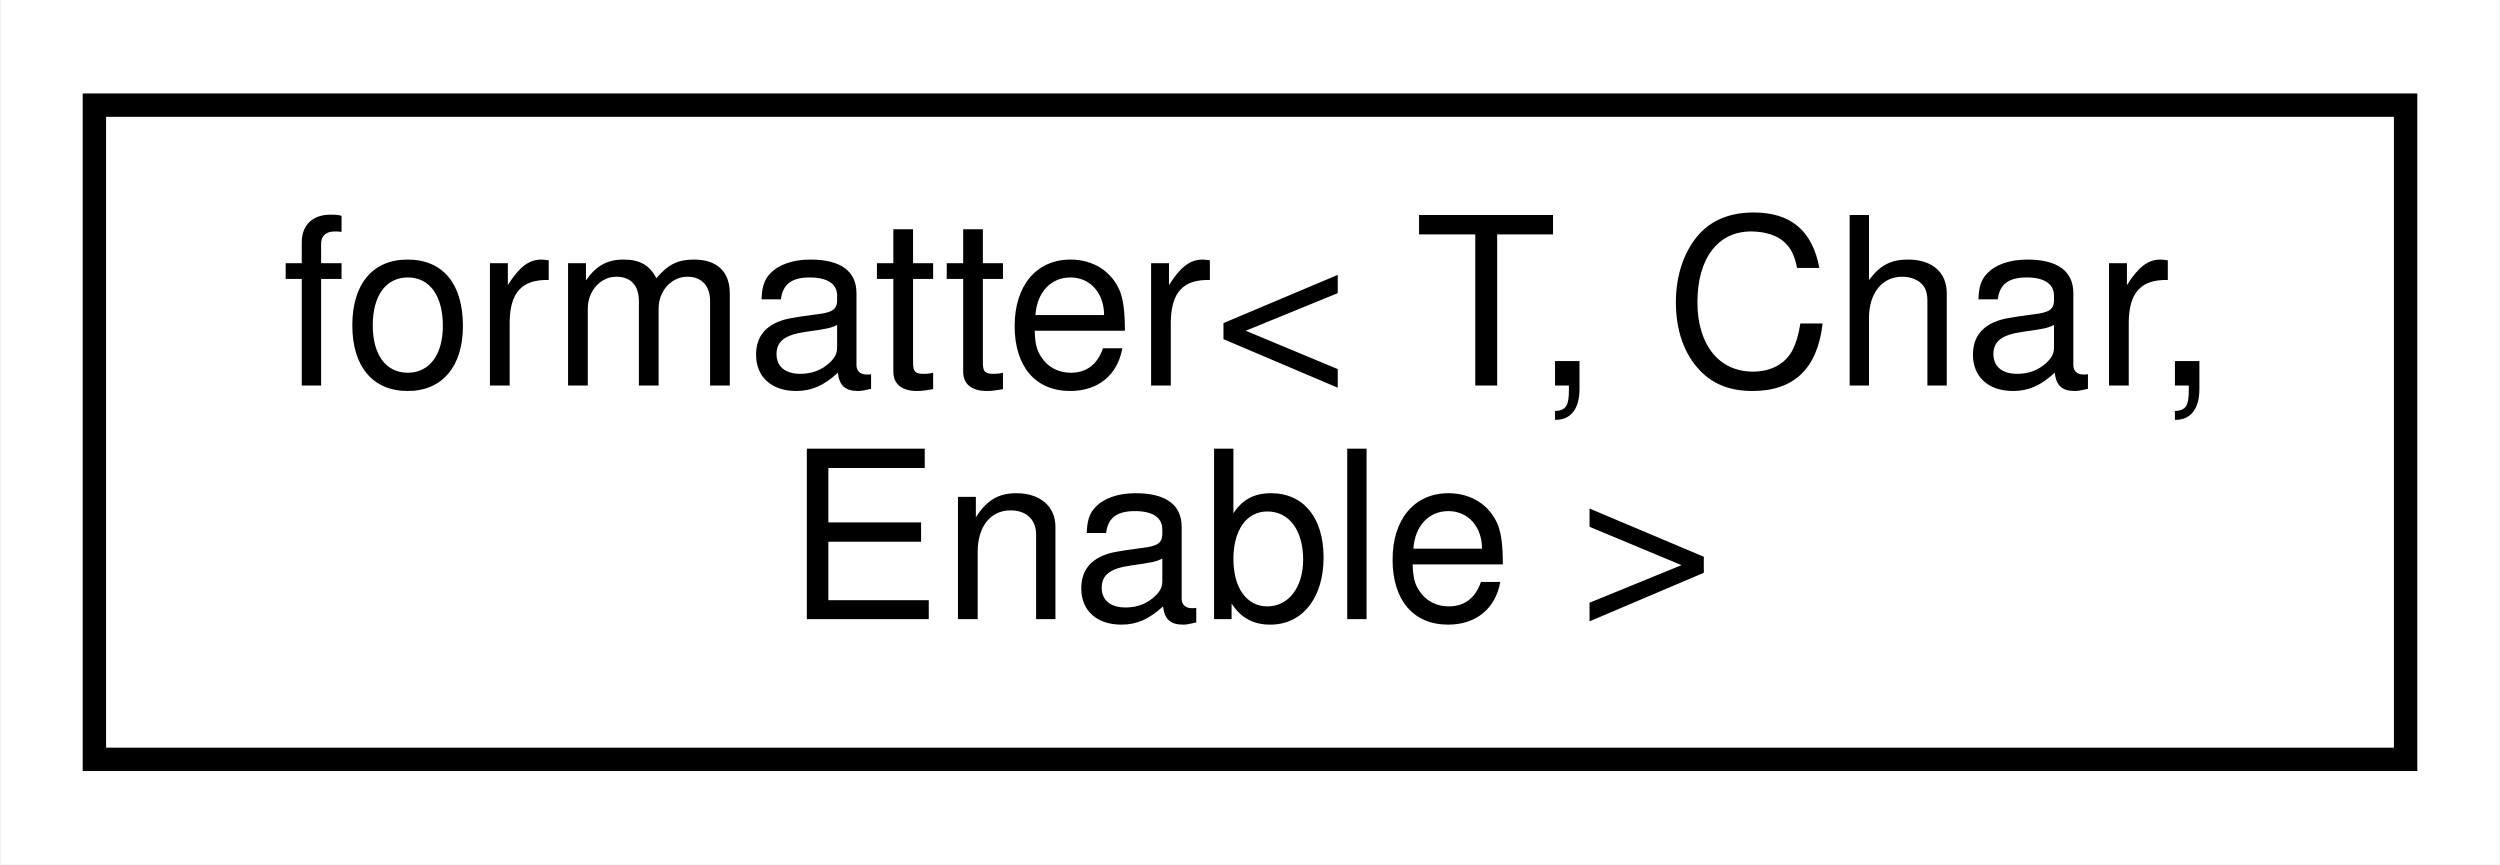
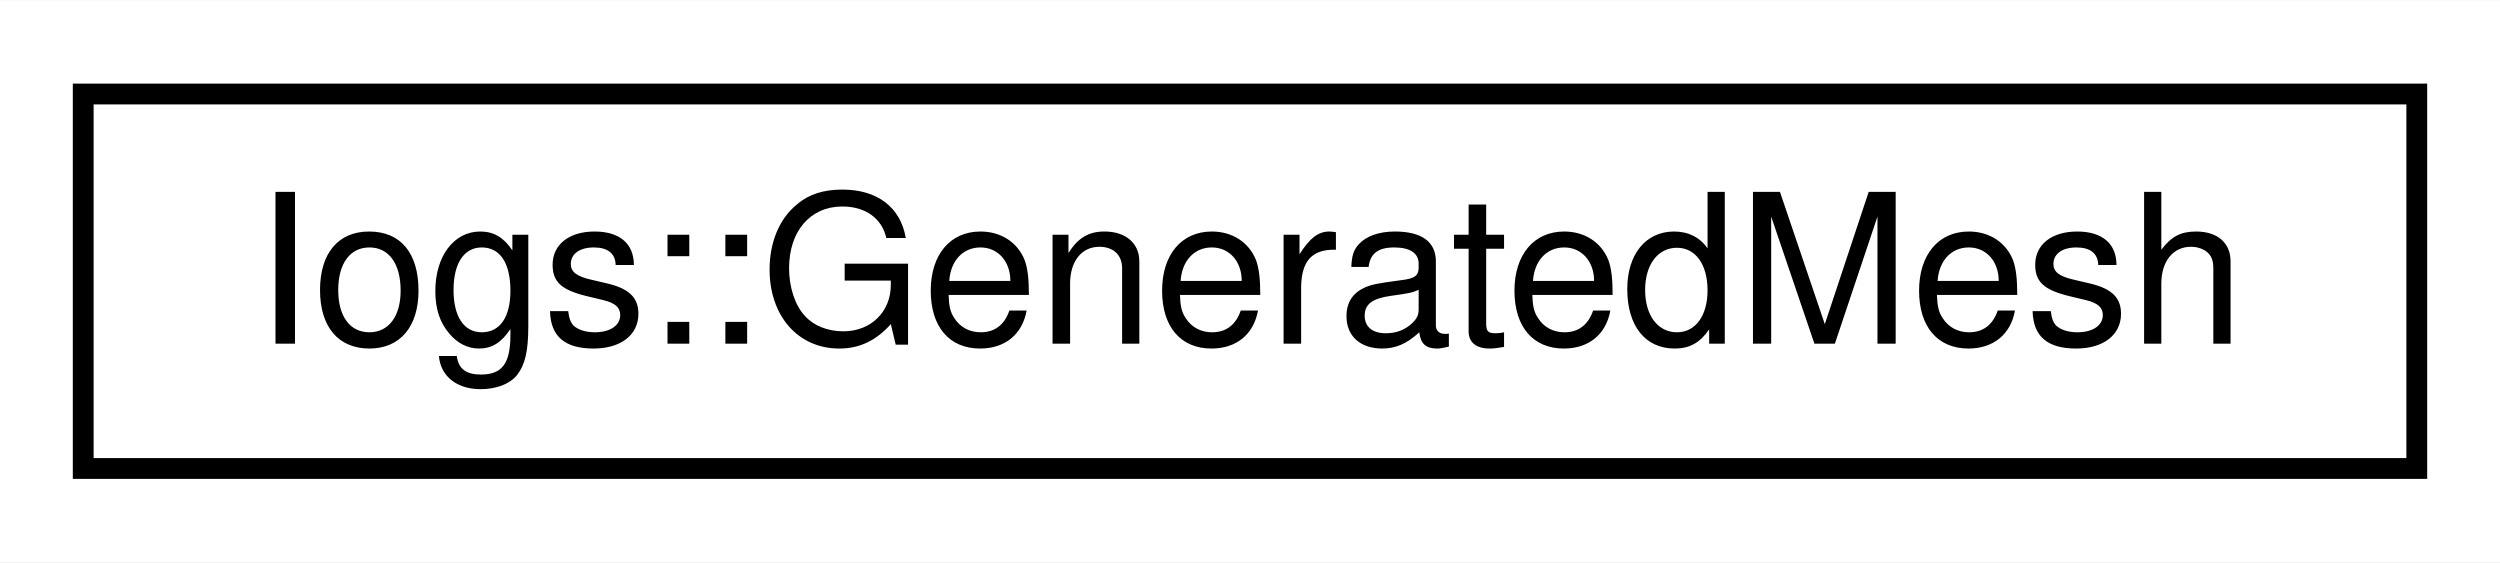
- <svg xmlns="http://www.w3.org/2000/svg" xmlns:xlink="http://www.w3.org/1999/xlink" width="107pt" height="37pt" viewBox="0.00 0.00 106.92 37.00">
-   <g id="graph0" class="graph" transform="scale(1 1) rotate(0) translate(4 33)">
-     <polygon fill="white" stroke="transparent" points="-4,4 -4,-33 102.92,-33 102.92,4 -4,4" />
+ <svg xmlns="http://www.w3.org/2000/svg" xmlns:xlink="http://www.w3.org/1999/xlink" width="120pt" height="27pt" viewBox="0.00 0.00 120.17 27.00">
+   <g id="graph0" class="graph" transform="scale(1 1) rotate(0) translate(4 23)">
+     <polygon fill="white" stroke="transparent" points="-4,4 -4,-23 116.17,-23 116.17,4 -4,4" />
    <g id="node1" class="node">
      <g id="a_node1">
-         <a xlink:href="structformatter.html" target="_top" xlink:title=" ">
-           <polygon fill="white" stroke="black" points="0,-0.5 0,-28.5 98.92,-28.5 98.92,-0.5 0,-0.5" />
-           <text text-anchor="start" x="8" y="-16.5" font-family="Helvetica,sans-Serif" font-size="10.00">formatter&lt; T, Char,</text>
-           <text text-anchor="middle" x="49.46" y="-6.5" font-family="Helvetica,sans-Serif" font-size="10.00"> Enable &gt;</text>
+         <a xlink:href="classIogs_1_1GeneratedMesh.html" target="_top" xlink:title=" ">
+           <polygon fill="white" stroke="black" points="0,-0.5 0,-18.5 112.17,-18.5 112.17,-0.5 0,-0.5" />
+           <text text-anchor="middle" x="56.08" y="-6.5" font-family="Helvetica,sans-Serif" font-size="10.00">Iogs::GeneratedMesh</text>
        </a>
      </g>
    </g>
  </g>
</svg>
